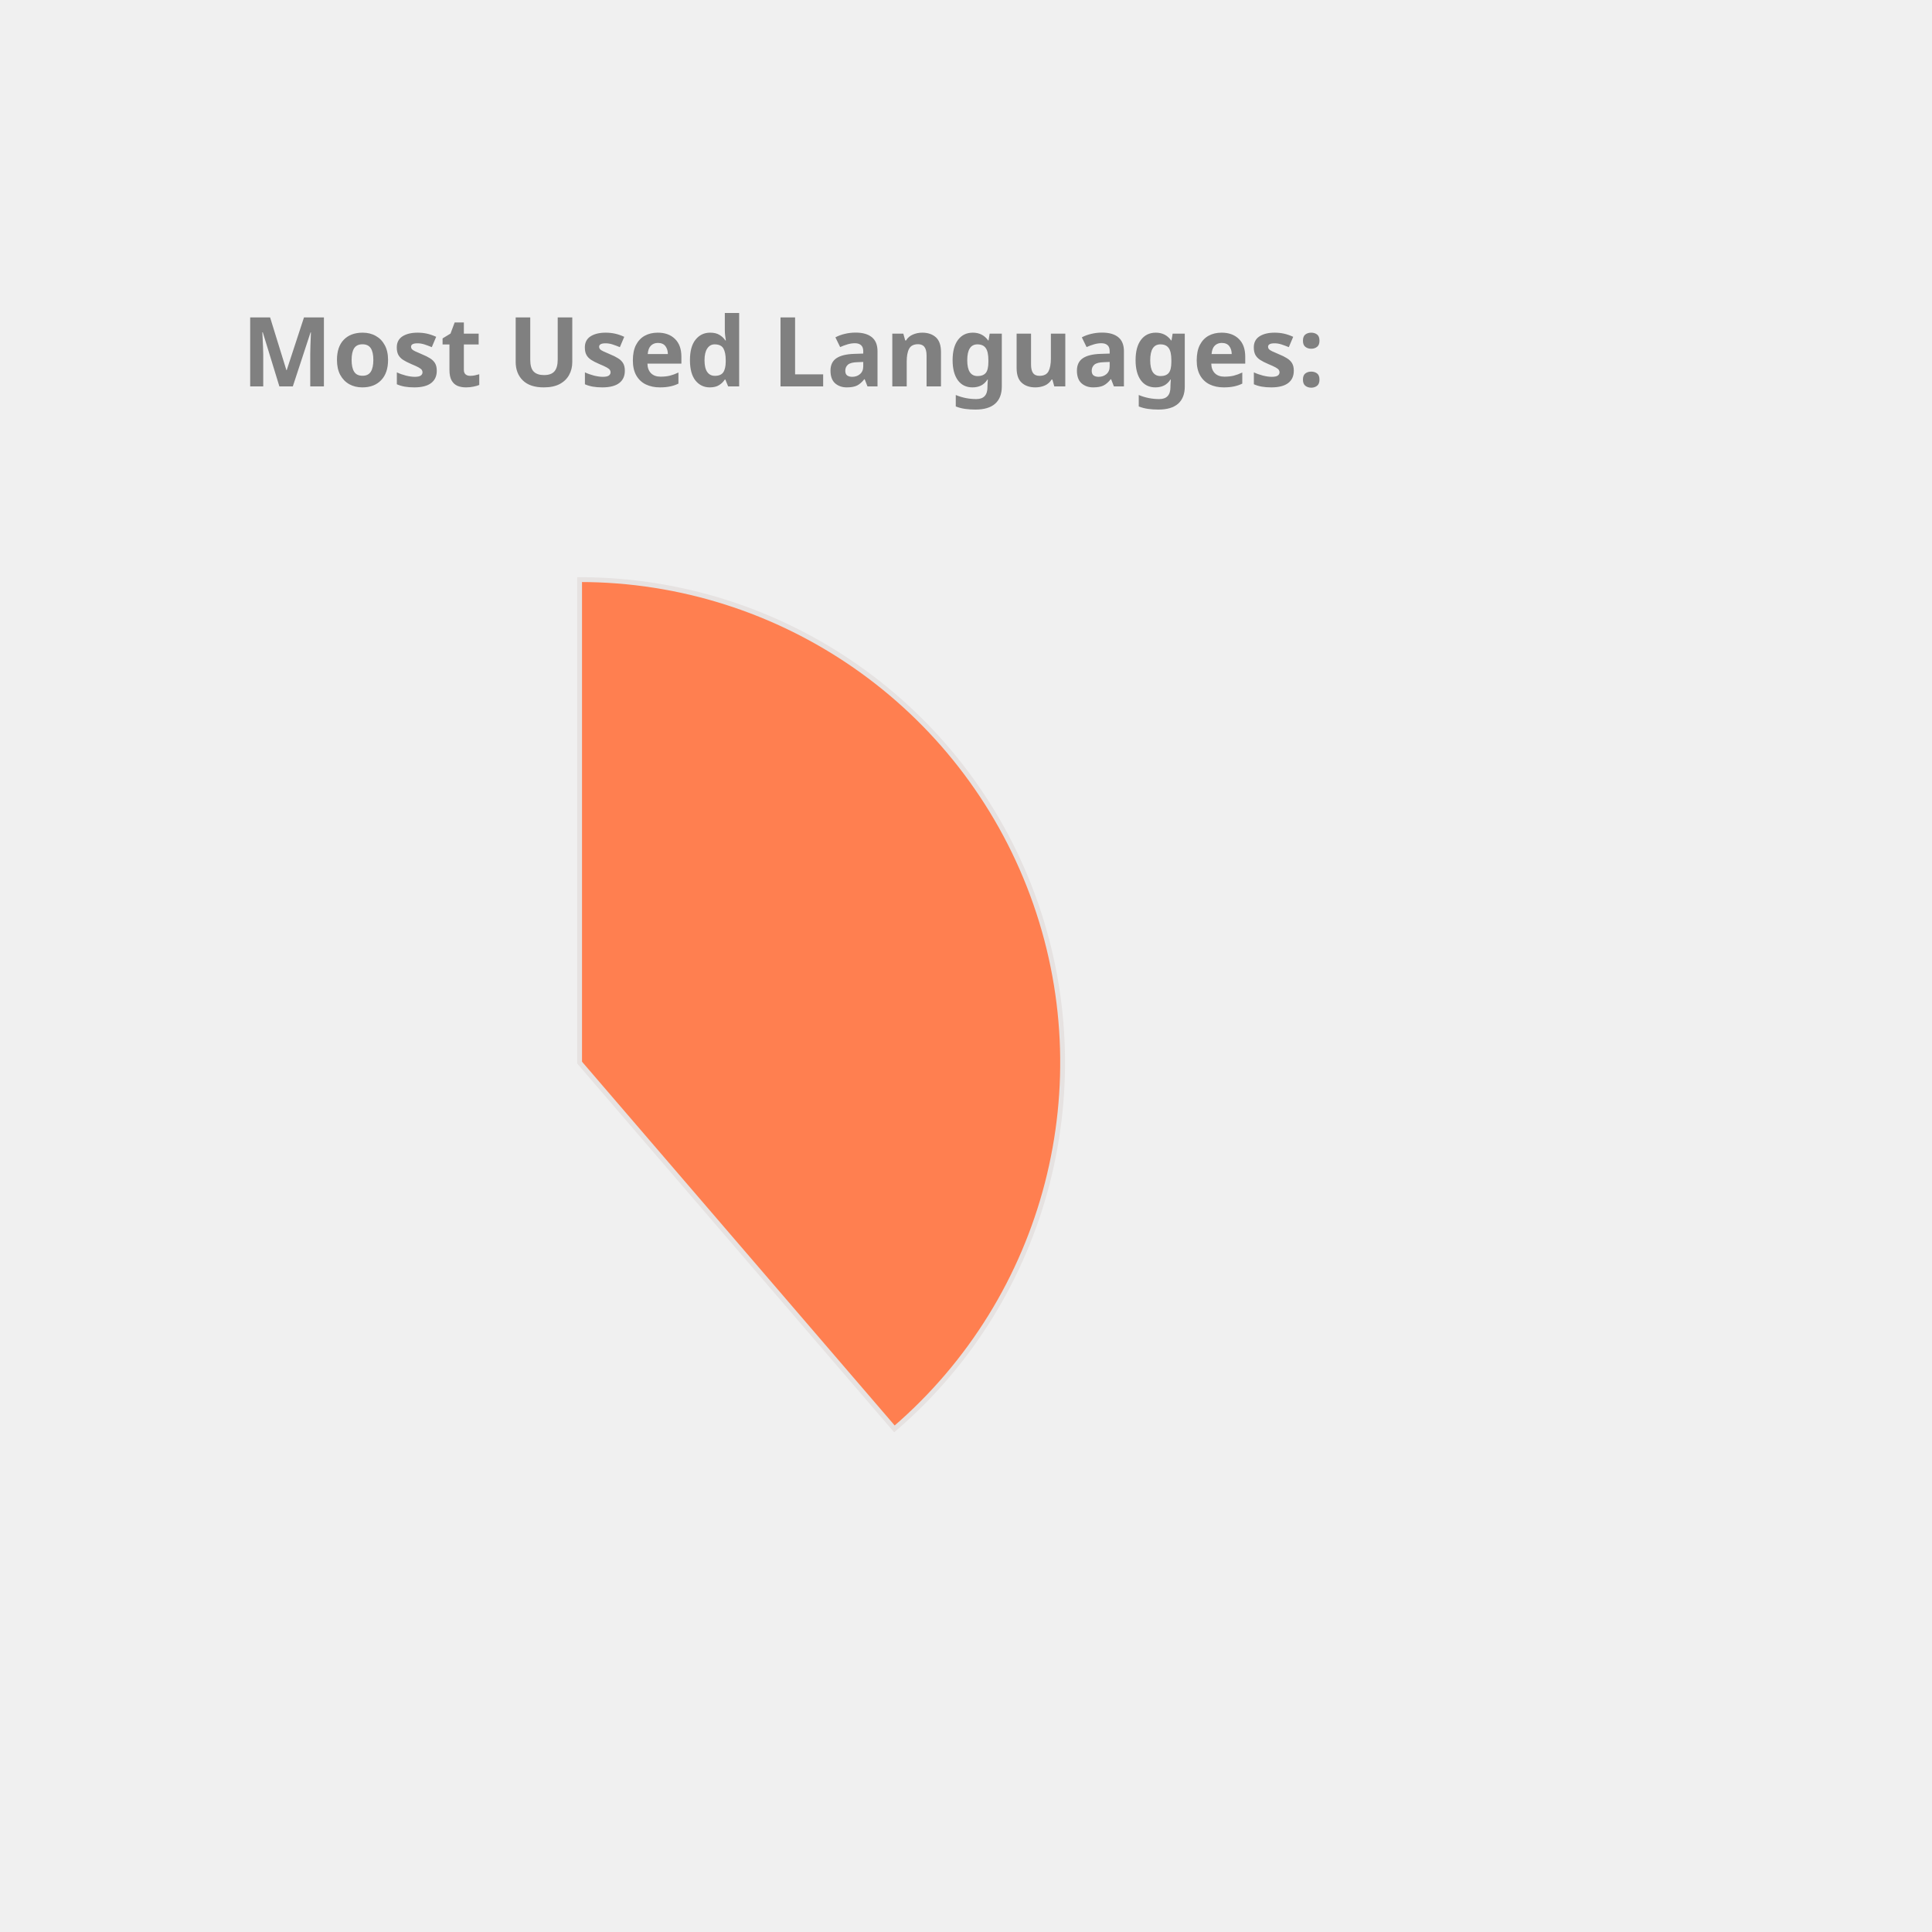
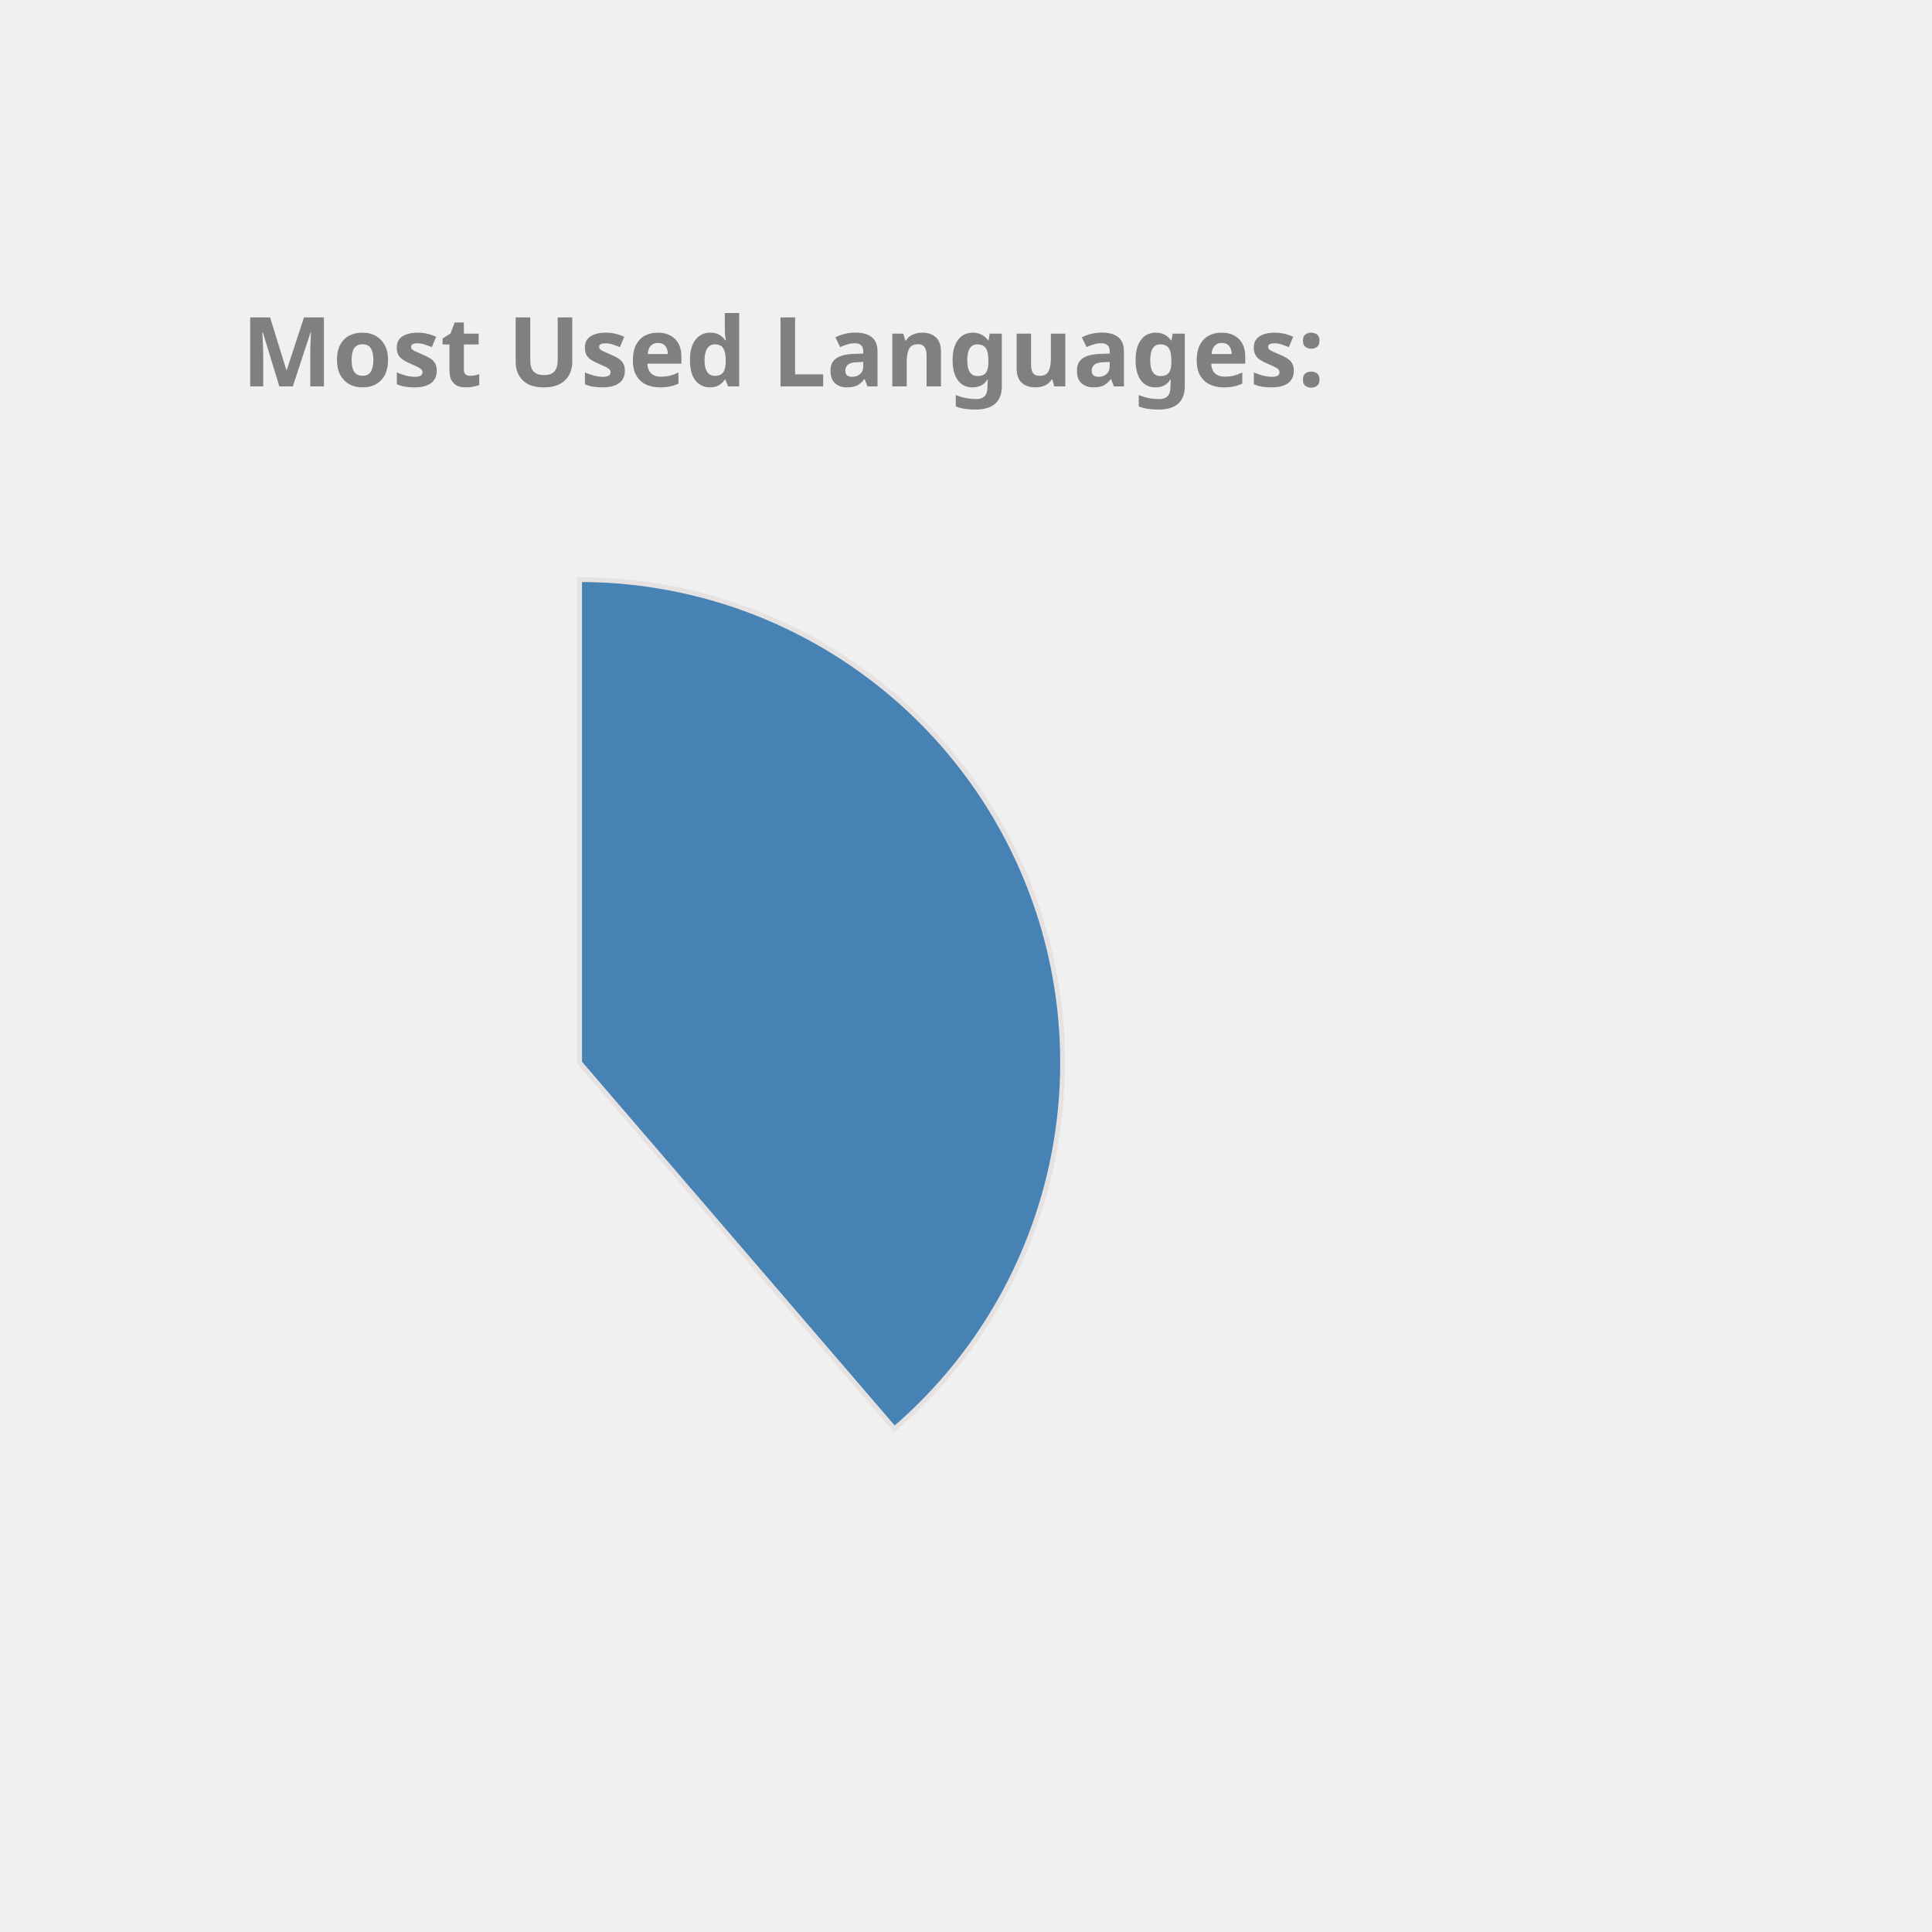
<svg xmlns="http://www.w3.org/2000/svg" height="350px" width="350px" viewBox="0 0 400 400">
  <style> 
        .label {
                font: bold 20px sans-serif;
                color: #404040;
                -webkit-text-stroke: 1px white;
        }

        path {
                stroke: #E6E2E1;
                stroke-width: 1px;
                transform: translate(60px, 100px);
        }

        .path_1 {
                animation: fadeIn 5s linear forwards;
        }

        .path_2 {
                transform: scale(0);
                animation: fadeIn 5s linear forwards 5s;
        }


        
        .path_3 {
                transform: scale(0);
                animation: fadeIn 5s linear forwards 10s;
        }


        .path_4 {
                transform: scale(0);
                animation: fadeIn 5s linear forwards 15s;
        }

        .path_5 {
                transform: scale(0);
                animation: fadeIn 5s linear forwards 20s;
        }

        .path_6 {
                transform: scale(0);
                animation: fadeIn 5s linear forwards 25s;
        }

        .path_7 {
                transform: scale(0);
                animation: fadeIn 5s linear forwards 30s;
        }

        .path_8 {
                transform: scale(0);
                animation: fadeIn 5s linear forwards 35s;
        }

        .path_9 {
                transform: scale(0);
                animation: fadeIn 5s linear forwards 40s;
        }

        .path_10 {
                transform: scale(0);
                animation: fadeIn 5s linear forwards 45s;
        }

        @keyframes fadeIn {
                0% {                        
                        transform: translate(250px, 300px) rotate(0deg) scale(0);
                        
                }
                50% {
                        transform: translate(150px, 220px) rotate(180deg) scale(0.5);
                        
                }
                
                100% {
                        transform: translate(60px, 120px) rotate(360deg) scale(1);
                        
                }
        }
        .txt_1 {
                opacity: 0;
                animation: txtShow 5s linear forwards 0s;
        }

        .txt_2 {
                opacity: 0;
                animation: txtShow 5s linear forwards 5s;
        }

        .txt_3 {
                opacity: 0;
                animation: txtShow 5s linear forwards 10s;
        }

        .txt_4 {
                opacity: 0;
                animation: txtShow 5s linear forwards 15s;
        }

        .txt_5 {
                opacity: 0;
                animation: txtShow 5s linear forwards 20s;
        }

        .txt_6 {
                opacity: 0;
                animation: txtShow 5s linear forwards 25s;
        }

        .txt_7 {
                opacity: 0;
                animation: txtShow 5s linear forwards 30s;
        }

        .txt_8 {
                opacity: 0;
                animation: txtShow 5s linear forwards 35s;
        }

        .txt_9 {
                opacity: 0;
                animation: txtShow 5s linear forwards 40s;
        }

        .txt_10 {
                opacity: 0;
                animation: txtShow 5s linear forwards 45s;
        }

        @keyframes txtShow {
                0% {                        
                        opacity: 0;
                        transform: translate(0px, 0px) scale(0);
                }
                100% {
                        opacity: 1;
                        transform: translate(0px, 0px) scale(1);
                        
                }
        }
</style>
-   <path class="path_1" d="M 60,120 L 60,20 A 100,100 0 0 1 125.183,195.836 Z" fill="Coral" stroke="#fff" stroke-width="2" />
-   <text class="txt_1" x="260" y="150" fill="Coral" stroke="Coral" stroke-width="1">Java</text>
-   <path class="path_2" d="M 60,120 L 125.183,195.836 A 100,100 0 0 1 -20.531,179.286 Z" fill="IndianRed" stroke="#fff" stroke-width="2" />
-   <text class="txt_2" x="260" y="170" fill="IndianRed" stroke="IndianRed" stroke-width="1">TypeScript</text>
-   <path class="path_3" d="M 60,120 L -20.531,179.286 A 100,100 0 0 1 -27.631,71.825 Z" fill="Tan" stroke="#fff" stroke-width="2" />
-   <text class="txt_3" x="260" y="190" fill="Tan" stroke="Tan" stroke-width="1">JavaScript</text>
-   <path class="path_4" d="M 60,120 L -27.631,71.825 A 100,100 0 0 1 -10.265,48.846 Z" fill="Crimson" stroke="#fff" stroke-width="2" />
-   <text class="txt_4" x="260" y="210" fill="Crimson" stroke="Crimson" stroke-width="1">HTML</text>
-   <path class="path_5" d="M 60,120 L -10.265,48.846 A 100,100 0 0 1 11.825,32.369 Z" fill="RosyBrown" stroke="#fff" stroke-width="2" />
-   <text class="txt_5" x="260" y="230" fill="RosyBrown" stroke="RosyBrown" stroke-width="1">Sass</text>
-   <path class="path_6" d="M 60,120 L 11.825,32.369 A 100,100 0 0 1 32.705,23.797 Z" fill="Salmon" stroke="#fff" stroke-width="2" />
-   <text class="txt_6" x="260" y="250" fill="Salmon" stroke="Salmon" stroke-width="1">CSS</text>
-   <path class="path_7" d="M 60,120 L 32.705,23.797 A 100,100 0 0 1 42.498,21.544 Z" fill="Orange" stroke="#fff" stroke-width="2" />
-   <text class="txt_7" x="260" y="270" fill="Orange" stroke="Orange" stroke-width="1">Python</text>
-   <path class="path_8" d="M 60,120 L 42.498,21.544 A 100,100 0 0 1 51.841,20.333 Z" fill="Tomato" stroke="#fff" stroke-width="2" />
-   <text class="txt_8" x="260" y="290" fill="Tomato" stroke="Tomato" stroke-width="1">Batchfile</text>
-   <path class="path_9" d="M 60,120 L 51.841,20.333 A 100,100 0 0 1 56.231,20.071 Z" fill="MediumSlateBlue" stroke="#fff" stroke-width="2" />
-   <text class="txt_9" x="260" y="310" fill="MediumSlateBlue" stroke="MediumSlateBlue" stroke-width="1">Mustache</text>
-   <path class="path_10" d="M 60,120 L 56.231,20.071 A 100,100 0 0 1 58.743,20.008 Z" fill="DarkKhaki" stroke="#fff" stroke-width="2" />
-   <text class="txt_10" x="260" y="330" fill="DarkKhaki" stroke="DarkKhaki" stroke-width="1">SCSS</text>
+   <path class="path_1" d="M 60,120 L 60,20 A 100,100 0 0 1 125.183,195.836 Z" fill="SteelBlue" stroke="#fff" stroke-width="2" />
+   <text class="txt_1" x="260" y="150" fill="SteelBlue" stroke="SteelBlue" stroke-width="1">Java</text>
+   <path class="path_2" d="M 60,120 L 125.183,195.836 A 100,100 0 0 1 -20.531,179.286 Z" fill="Orchid" stroke="#fff" stroke-width="2" />
+   <text class="txt_2" x="260" y="170" fill="Orchid" stroke="Orchid" stroke-width="1">TypeScript</text>
+   <path class="path_3" d="M 60,120 L -20.531,179.286 A 100,100 0 0 1 -27.631,71.825 Z" fill="Crimson" stroke="#fff" stroke-width="2" />
+   <text class="txt_3" x="260" y="190" fill="Crimson" stroke="Crimson" stroke-width="1">JavaScript</text>
+   <path class="path_4" d="M 60,120 L -27.631,71.825 A 100,100 0 0 1 -10.265,48.846 Z" fill="RoyalBlue" stroke="#fff" stroke-width="2" />
+   <text class="txt_4" x="260" y="210" fill="RoyalBlue" stroke="RoyalBlue" stroke-width="1">HTML</text>
+   <path class="path_5" d="M 60,120 L -10.265,48.846 A 100,100 0 0 1 11.825,32.369 Z" fill="IndianRed" stroke="#fff" stroke-width="2" />
+   <text class="txt_5" x="260" y="230" fill="IndianRed" stroke="IndianRed" stroke-width="1">Sass</text>
+   <path class="path_6" d="M 60,120 L 11.825,32.369 A 100,100 0 0 1 32.705,23.797 Z" fill="Chocolate" stroke="#fff" stroke-width="2" />
+   <text class="txt_6" x="260" y="250" fill="Chocolate" stroke="Chocolate" stroke-width="1">CSS</text>
+   <path class="path_7" d="M 60,120 L 32.705,23.797 A 100,100 0 0 1 42.498,21.544 Z" fill="MediumAquaMarine" stroke="#fff" stroke-width="2" />
+   <text class="txt_7" x="260" y="270" fill="MediumAquaMarine" stroke="MediumAquaMarine" stroke-width="1">Python</text>
+   <path class="path_8" d="M 60,120 L 42.498,21.544 A 100,100 0 0 1 51.841,20.333 Z" fill="CornflowerBlue" stroke="#fff" stroke-width="2" />
+   <text class="txt_8" x="260" y="290" fill="CornflowerBlue" stroke="CornflowerBlue" stroke-width="1">Batchfile</text>
+   <path class="path_9" d="M 60,120 L 51.841,20.333 A 100,100 0 0 1 56.231,20.071 Z" fill="Salmon" stroke="#fff" stroke-width="2" />
+   <text class="txt_9" x="260" y="310" fill="Salmon" stroke="Salmon" stroke-width="1">Mustache</text>
+   <path class="path_10" d="M 60,120 L 56.231,20.071 A 100,100 0 0 1 58.743,20.008 Z" fill="Gold" stroke="#fff" stroke-width="2" />
+   <text class="txt_10" x="260" y="330" fill="Gold" stroke="Gold" stroke-width="1">SCSS</text>
  <g class="label">
    <text x="50" y="80" fill="grey">Most Used Languages:</text>
  </g>
</svg>
